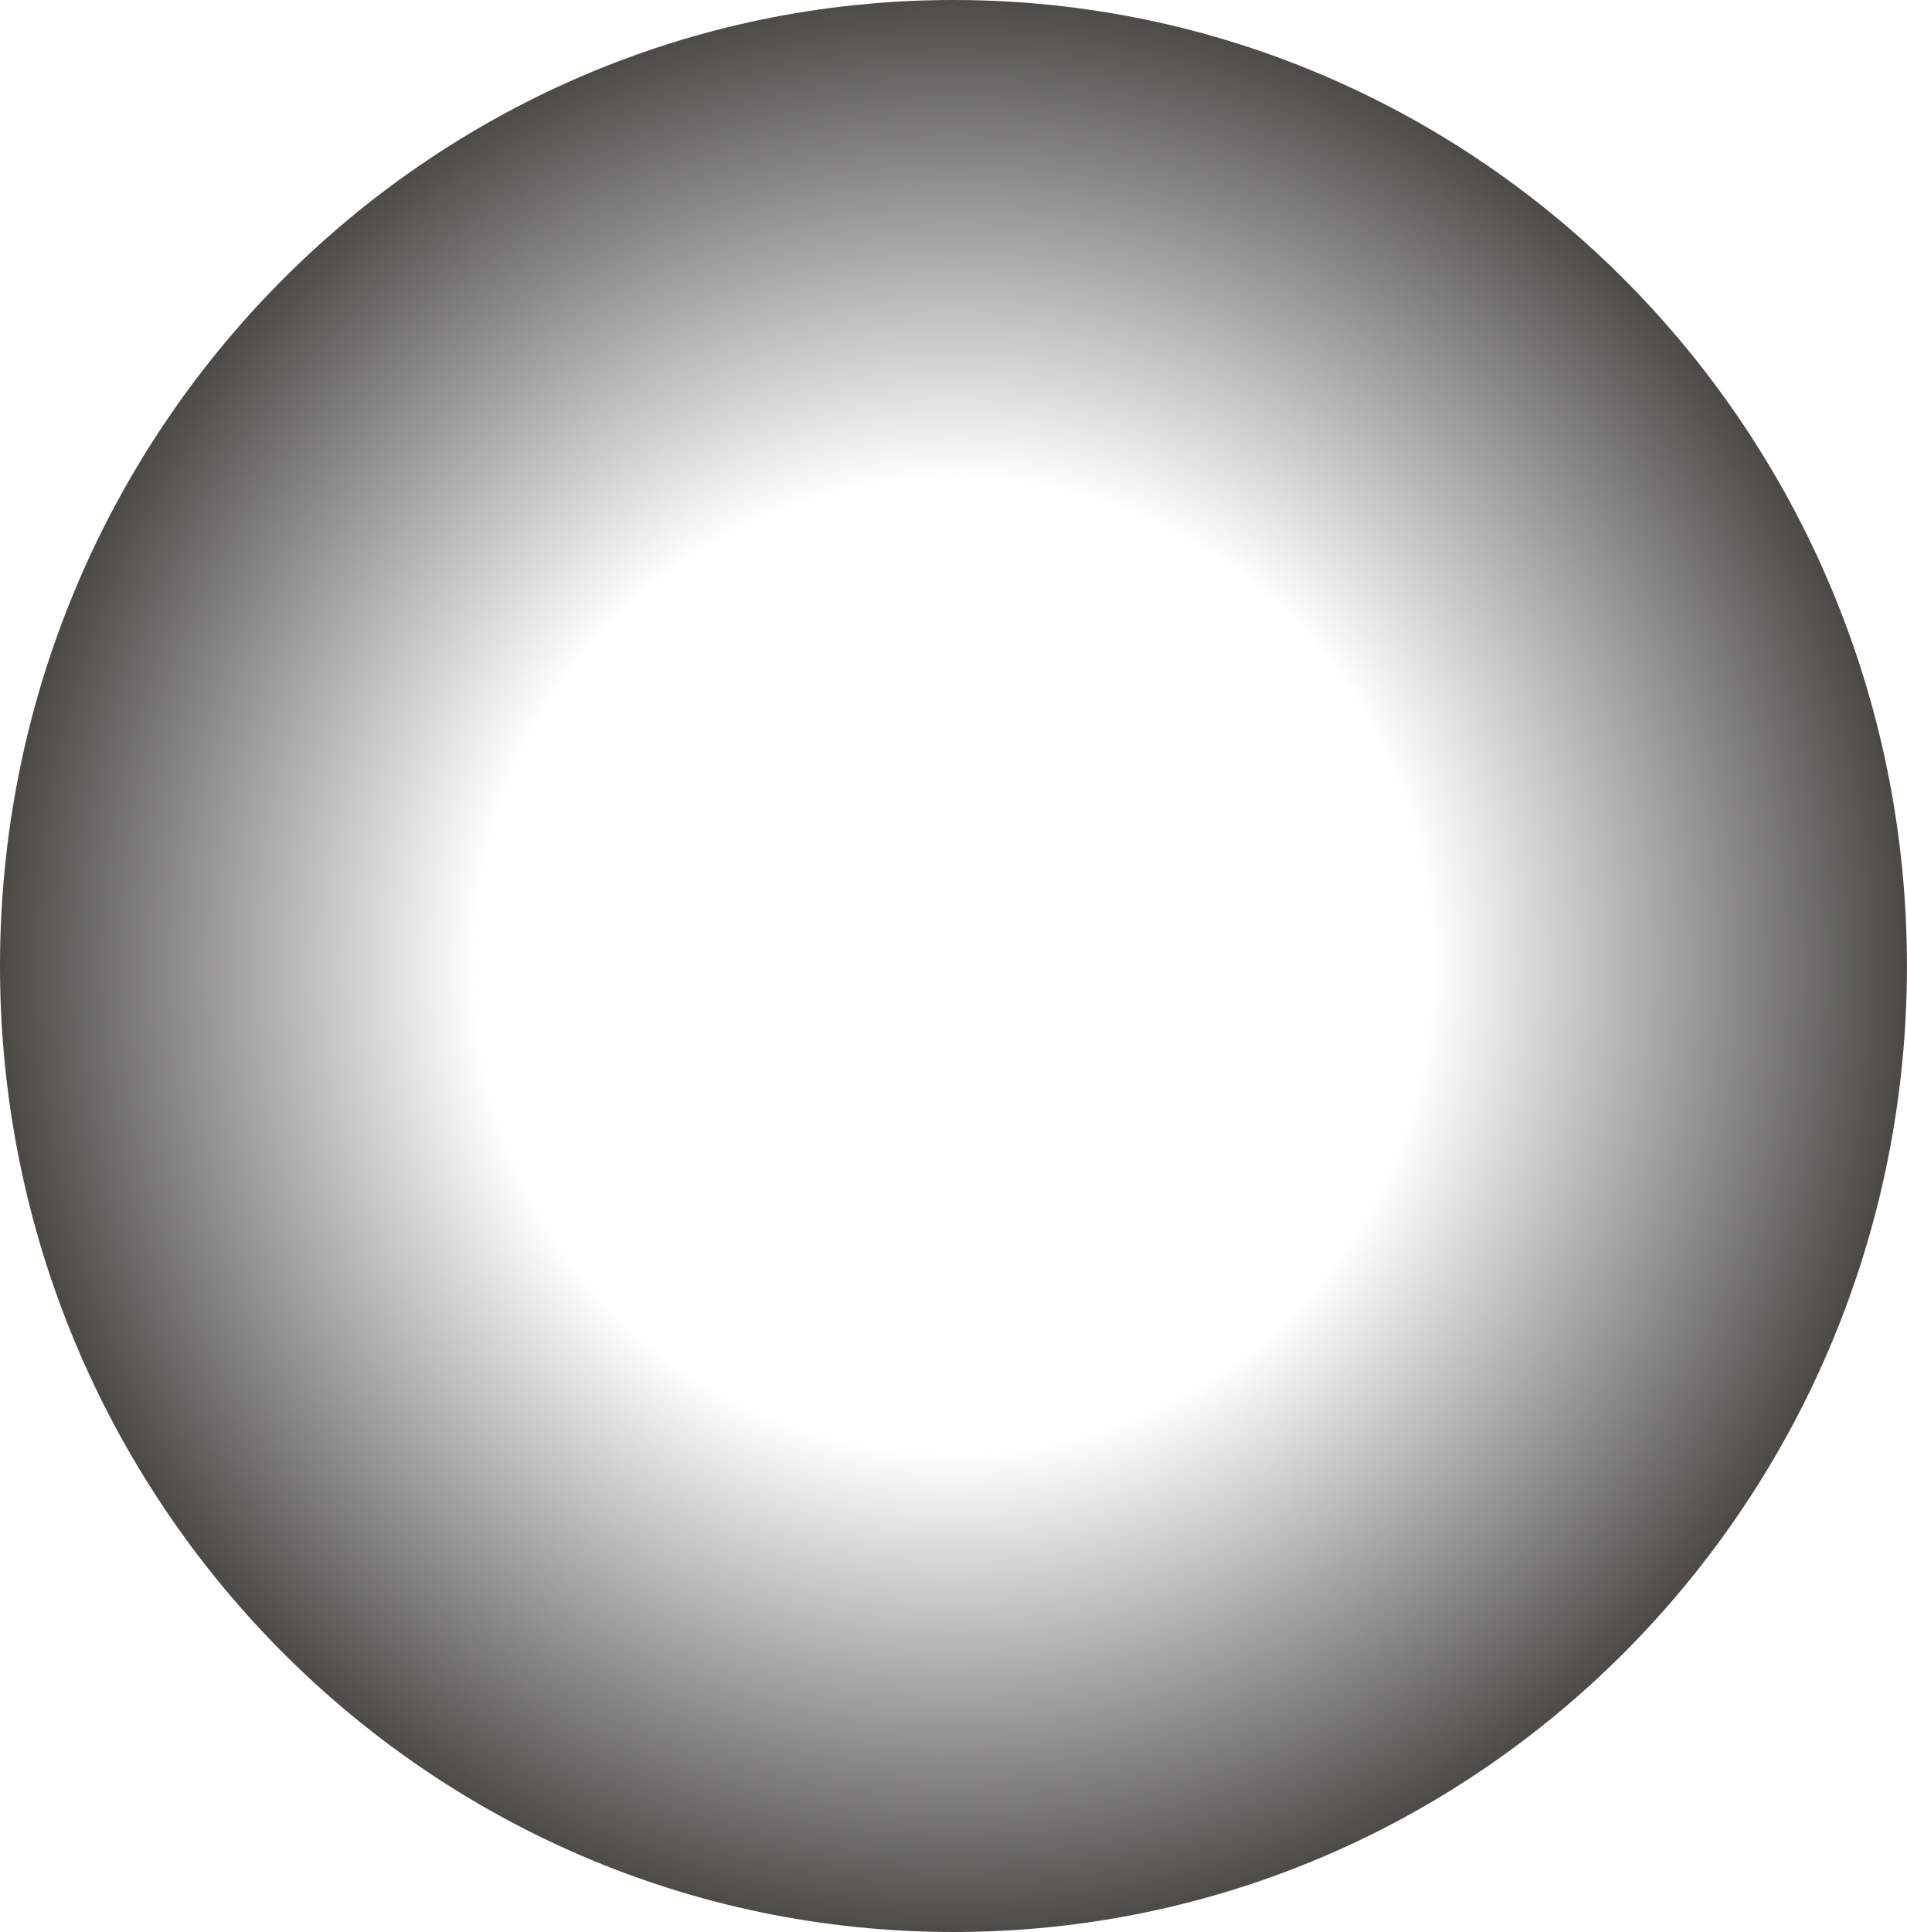
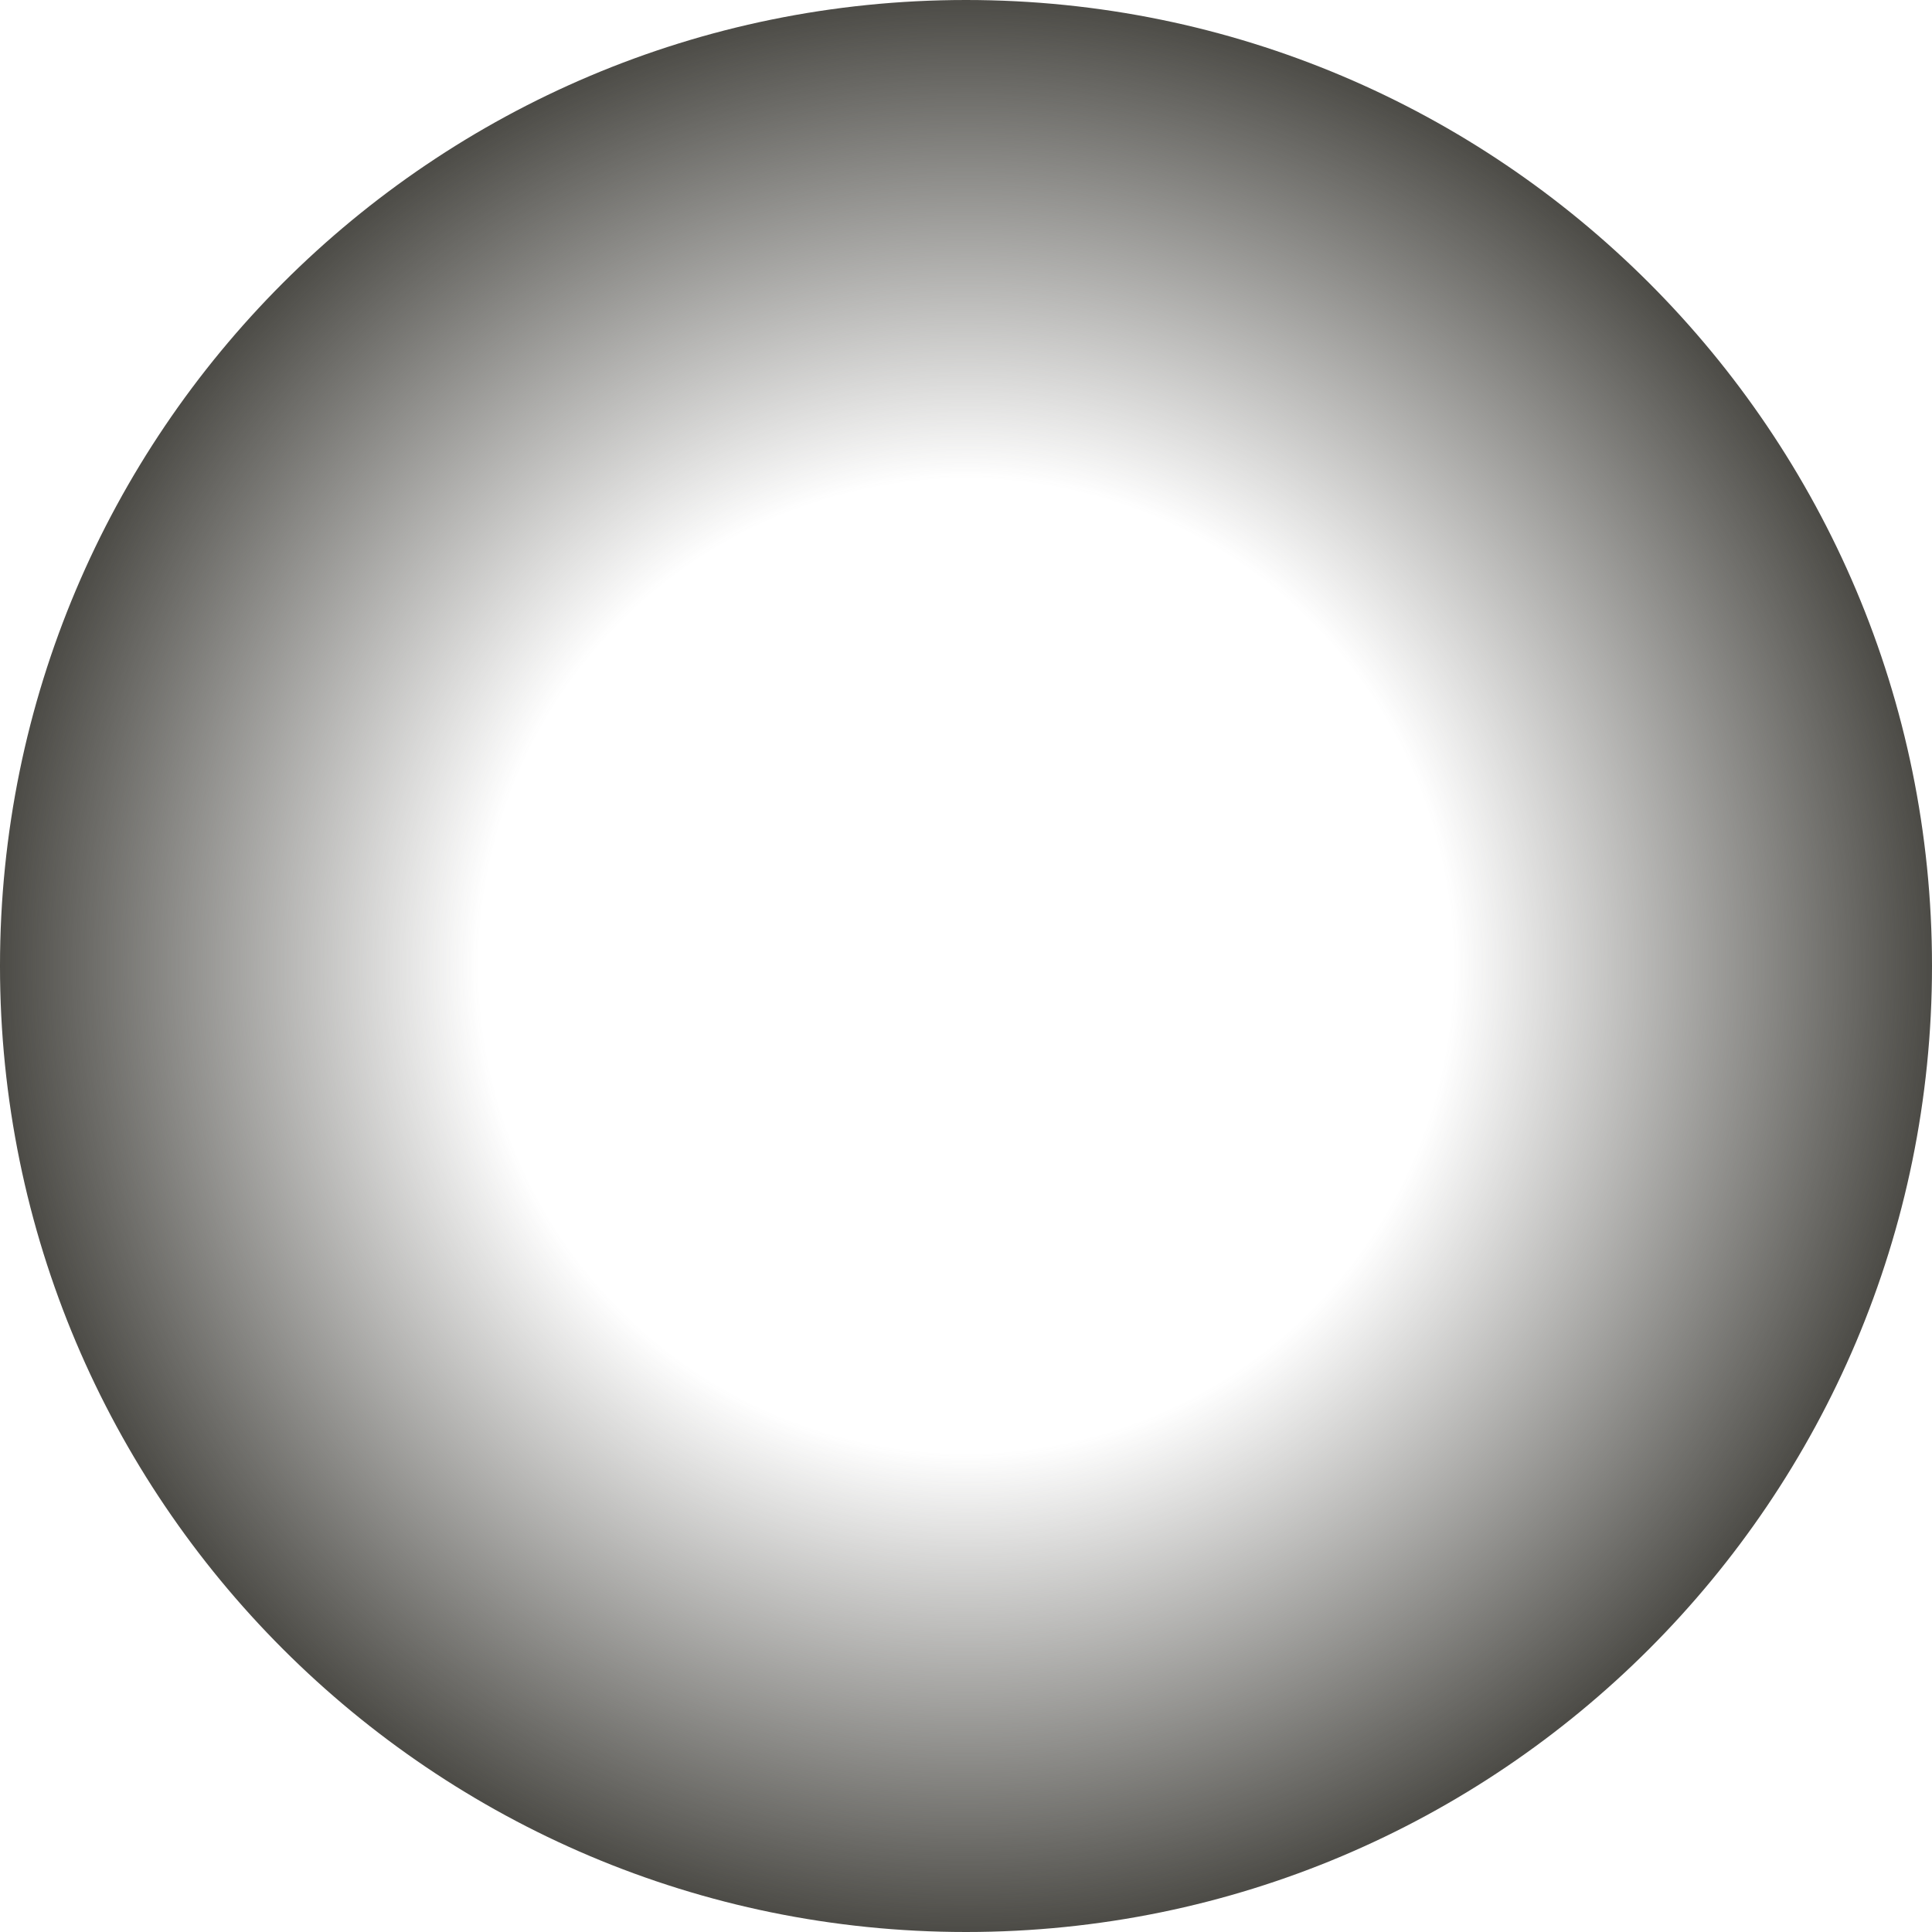
- <svg xmlns="http://www.w3.org/2000/svg" width="154" height="156" viewBox="0 0 154 156" fill="none">
-   <ellipse cx="77" cy="78" rx="77" ry="78" fill="url(#paint0_radial_7858_3959)" />
+ <svg xmlns="http://www.w3.org/2000/svg" width="154" height="154" viewBox="0 0 154 154" fill="none">
+   <circle cx="77" cy="77" r="77" fill="url(#paint0_radial_7858_3959)" />
  <defs>
-     <radialGradient id="paint0_radial_7858_3959" cx="0" cy="0" r="1" gradientUnits="userSpaceOnUse" gradientTransform="translate(77 78) rotate(90) scale(78 77)">
+     <radialGradient id="paint0_radial_7858_3959" cx="0" cy="0" r="1" gradientUnits="userSpaceOnUse" gradientTransform="translate(77 77) rotate(90) scale(77)">
      <stop offset="0.5" stop-color="#494843" stop-opacity="0" />
      <stop offset="1" stop-color="#494843" />
    </radialGradient>
  </defs>
</svg>
